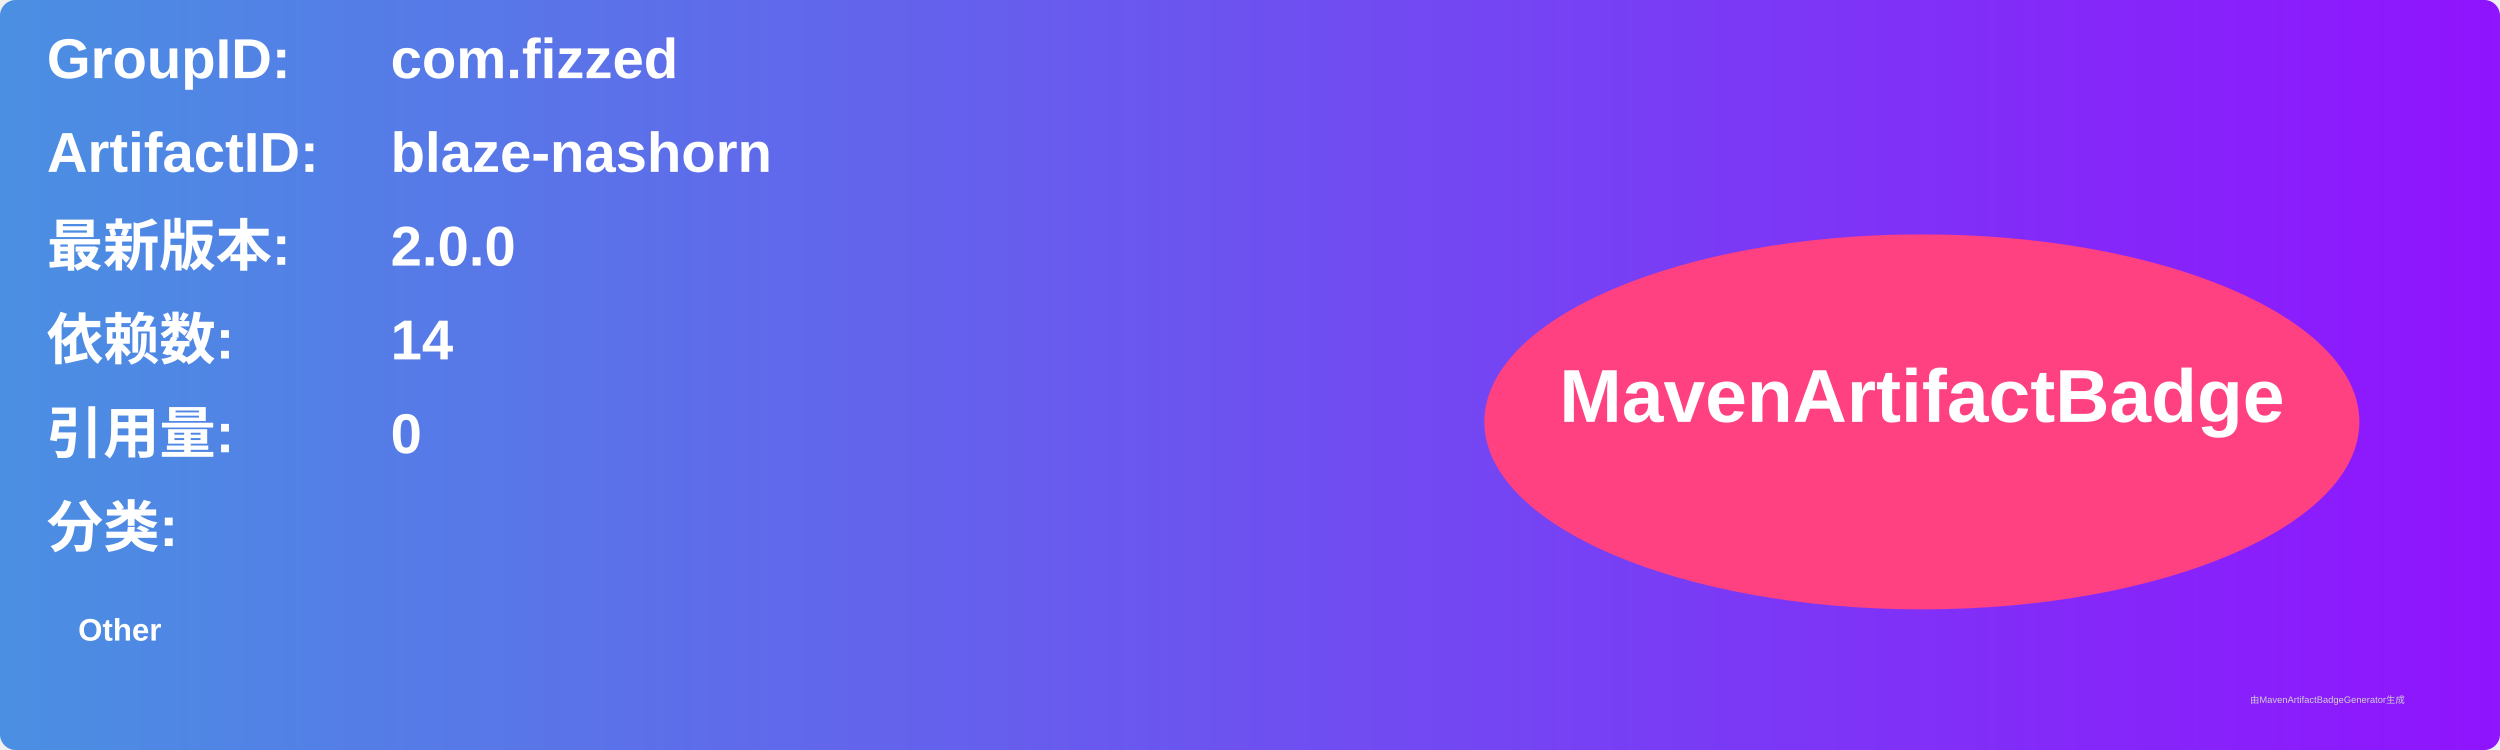
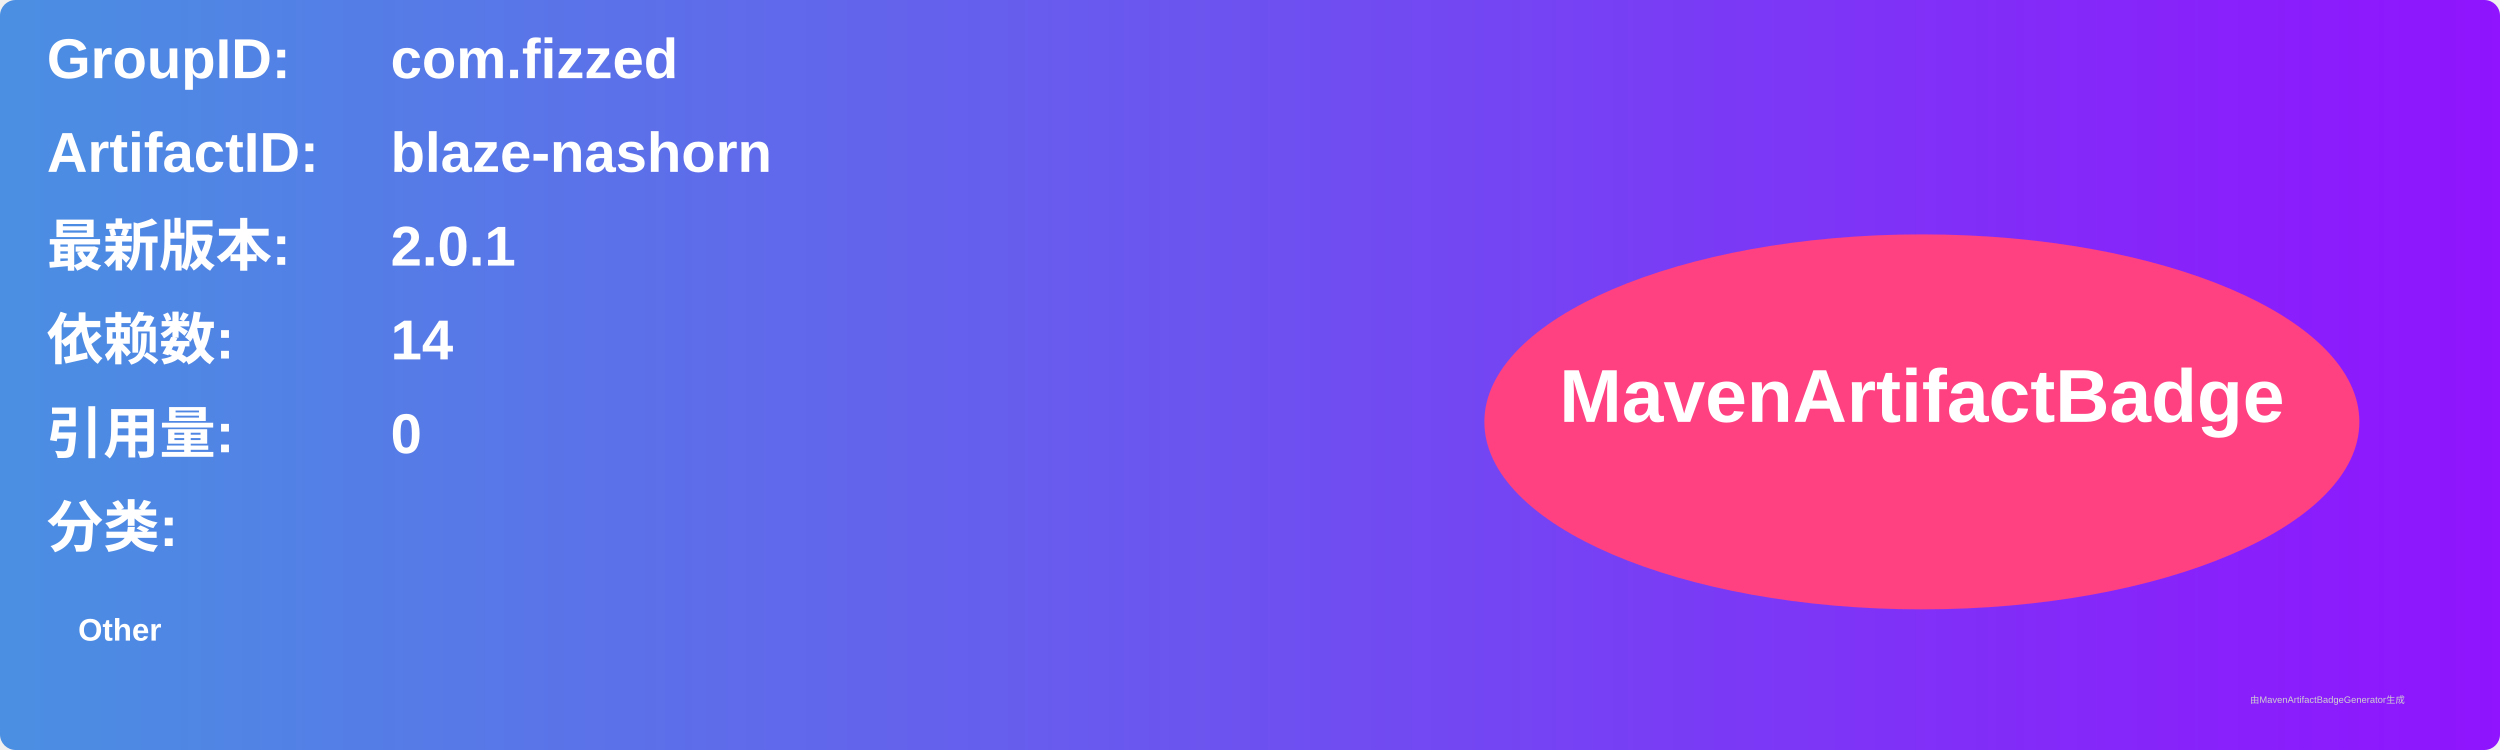
<svg xmlns="http://www.w3.org/2000/svg" width="800" height="240" viewBox="0 0 800 240">
  <linearGradient id="grad" x1="0%" y1="0%" x2="100%" y2="0%">
    <stop offset="0%" stop-color="#4a90e2" />
    <stop offset="100%" stop-color="#9013fe" />
  </linearGradient>
  <rect width="100%" height="100%" rx="5" ry="5" fill="url(#grad)" />
  <g transform="translate(15, 15)">
    <text x="0" y="10" font-family="Arial" font-size="18" fill="white" font-weight="bold" width="260">GroupID:</text>
    <text x="110" y="10" font-family="Arial" font-size="18" fill="white" font-weight="bold" width="460">com.fizzed</text>
    <text x="0" y="40" font-family="Arial" font-size="18" fill="white" font-weight="bold" width="260">ArtifactID:</text>
    <text x="110" y="40" font-family="Arial" font-size="18" fill="white" font-weight="bold" width="460">blaze-nashorn</text>
    <text x="0" y="70" font-family="Arial" font-size="18" fill="white" font-weight="bold">最新版本:</text>
    <text x="110" y="70" font-family="Arial" font-size="18" fill="white" font-weight="bold">
-       <tspan font-weight="bold">2.0.0</tspan>
+       <tspan font-weight="bold">2.0.1</tspan>
    </text>
    <text x="0" y="100" font-family="Arial" font-size="18" fill="white" font-weight="bold">依赖数: </text>
    <text x="110" y="100" font-family="Arial" font-size="18" fill="white">
      <tspan font-weight="bold">14</tspan>
    </text>
    <text x="0" y="130" font-family="Arial" font-size="18" fill="white" font-weight="bold">引用量: </text>
    <text x="110" y="130" font-family="Arial" font-size="18" fill="white">
      <tspan font-weight="bold">0</tspan>
    </text>
    <text x="0" y="160" font-family="Arial" font-size="18" fill="white" font-weight="bold">分类:</text>
    <text x="10" y="190" font-family="Arial" font-size="10" fill="white">
      <tspan font-weight="bold">Other</tspan>
    </text>
    <ellipse cx="600" cy="120" rx="140" ry="60" fill="#ff4081" />
    <text x="600" y="120" text-anchor="middle" font-family="Arial" font-size="24" fill="white" font-weight="bold">MavenArtifactBadge</text>
  </g>
  <text x="720" y="225" font-family="Arial" font-size="3" fill="#d0d0d0">由MavenArtifactBadgeGenerator生成</text>
</svg>
